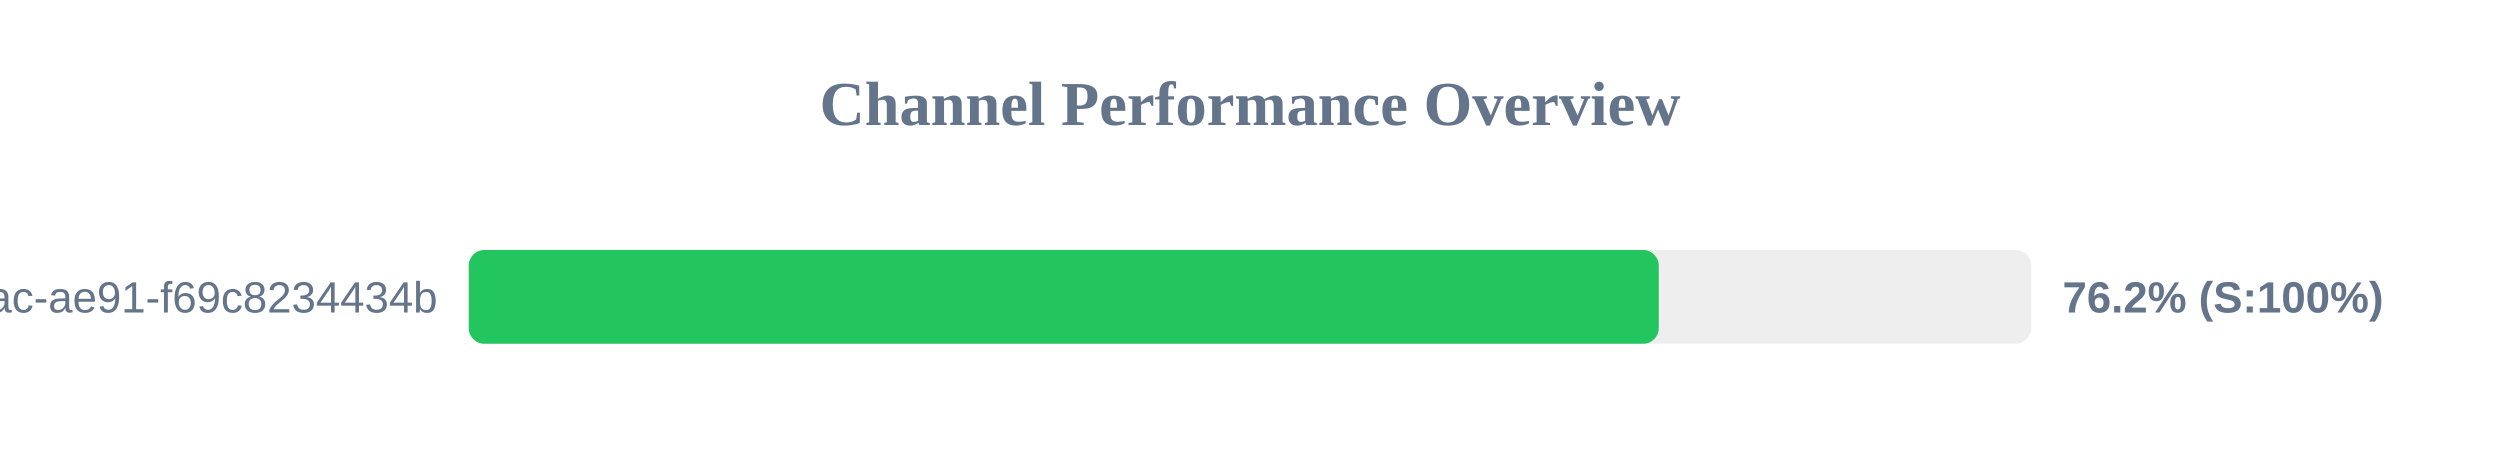
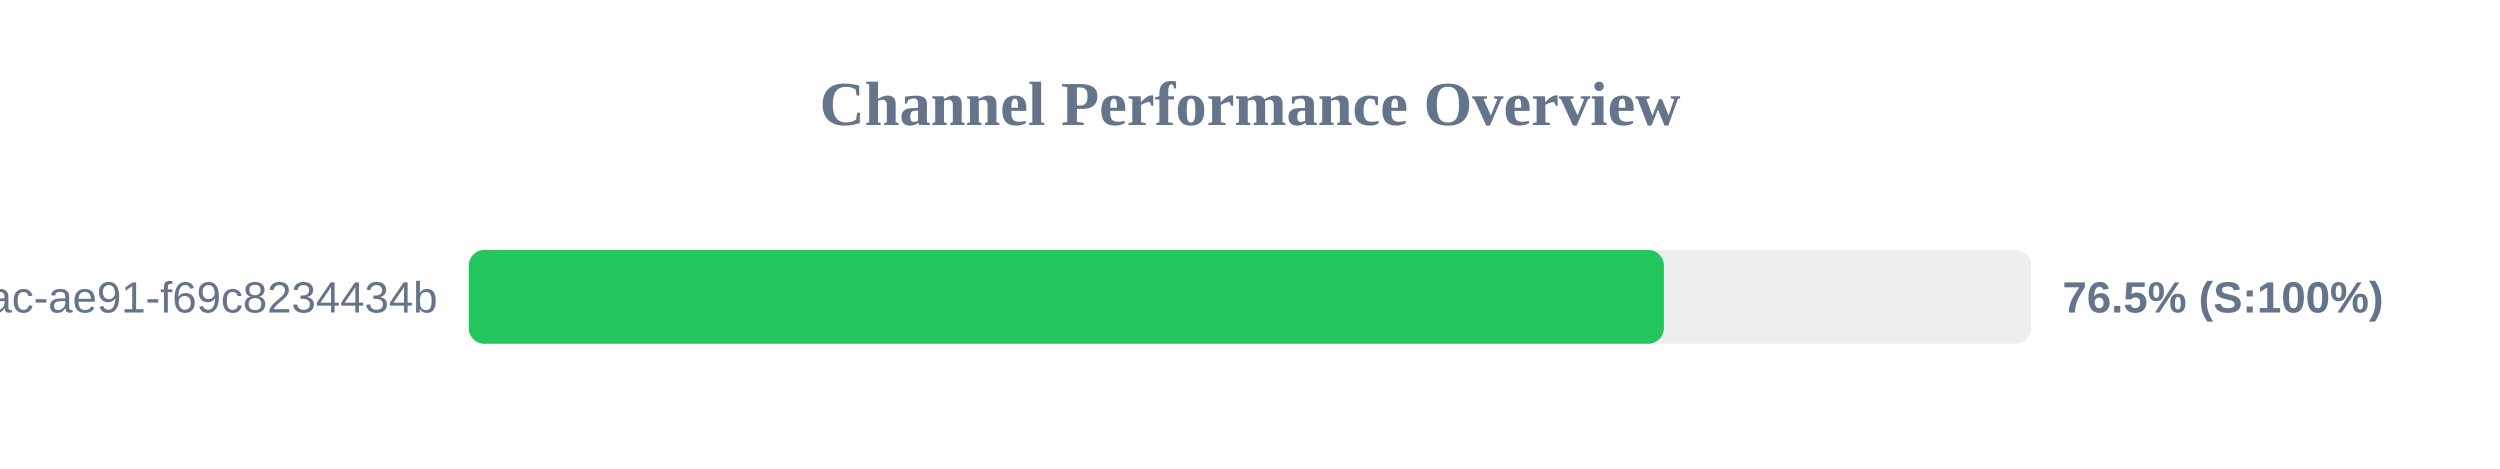
<svg xmlns="http://www.w3.org/2000/svg" width="800" height="150" version="1.1">
  <style>
        .row { font: 14px Arial; fill: #64748b; }
        .score { font: bold 14px Arial; fill: #64748b; }
    </style>
  <text x="400" y="40" text-anchor="middle" font-size="20px" font-weight="bold" fill="#64748b">Channel Performance Overview</text>
  <rect x="150" y="80" width="500" height="30" fill="#eee" rx="5" />
-   <rect x="150" y="80" width="380.8" height="30" fill="#22c55e" rx="5" />
+   <rect x="150" y="80" width="382.45" height="30" fill="#22c55e" rx="5" />
  <text x="140" y="100" text-anchor="end" class="row">?uuid=942b9cb8-92fa-46ac-ae91-f69c8234434b</text>
-   <text x="660" y="100" text-anchor="start" class="score">76.2% (S:100%)</text>
+   <text x="660" y="100" text-anchor="start" class="score">76.5% (S:100%)</text>
</svg>
